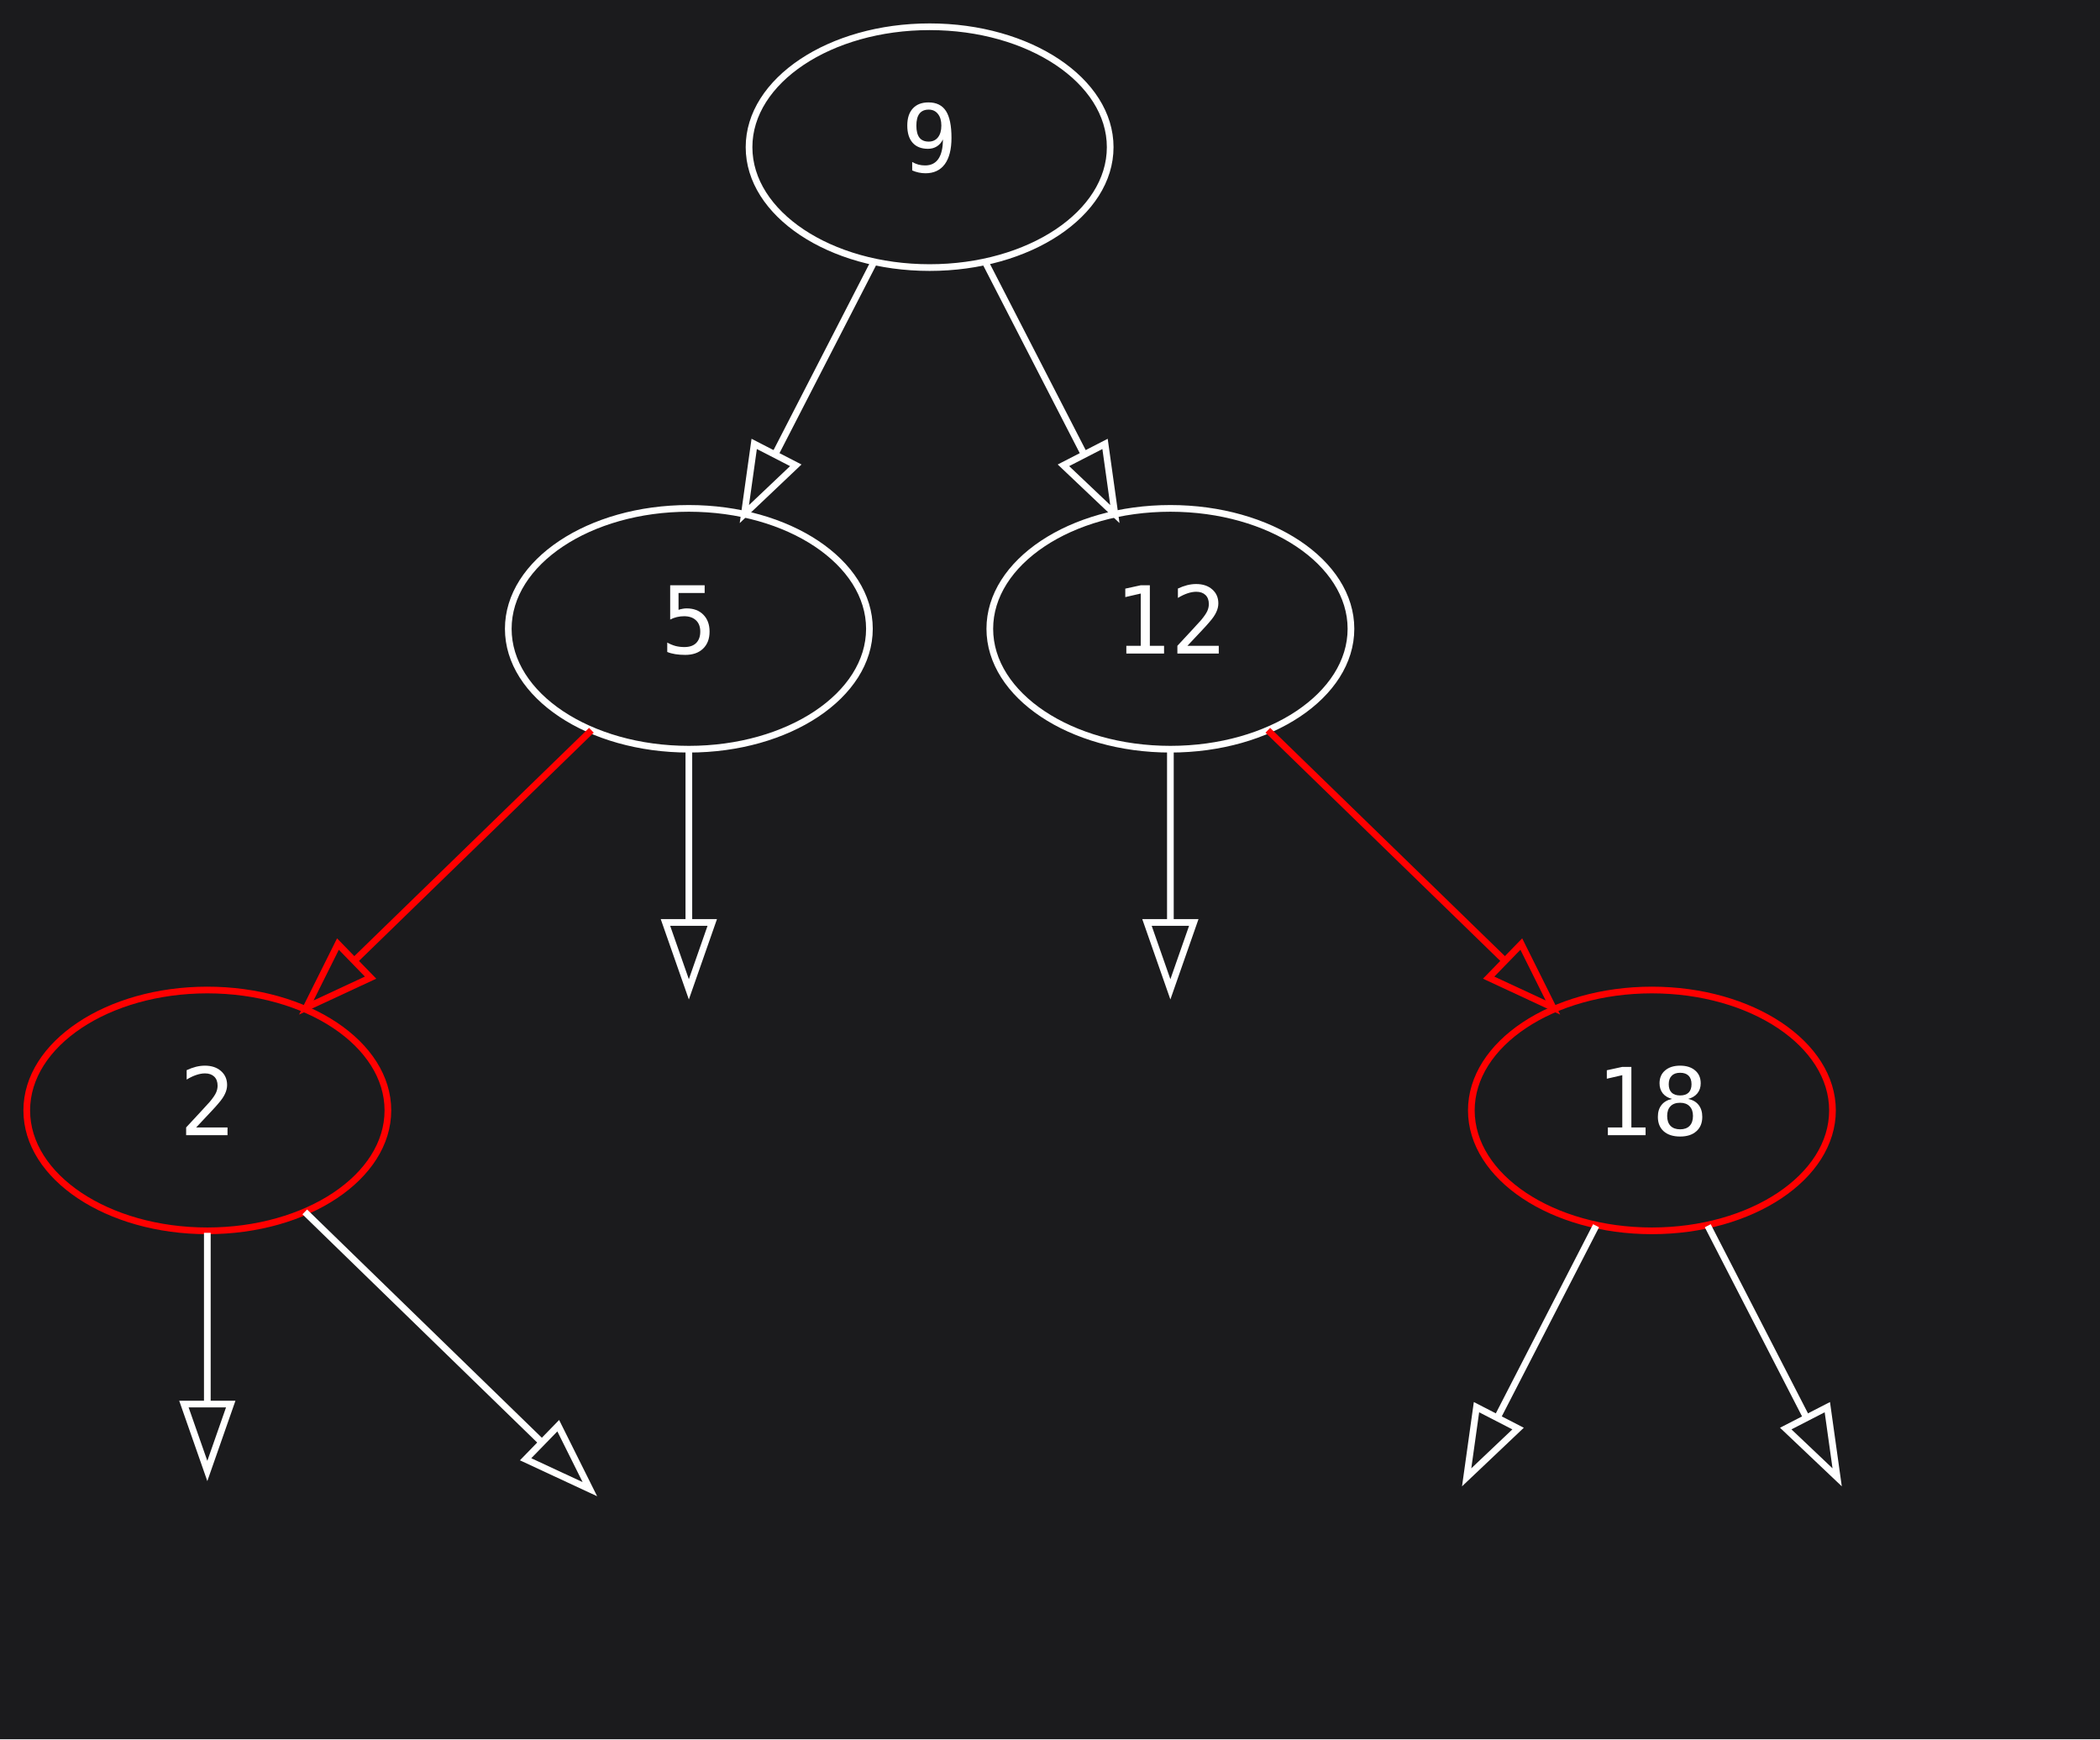
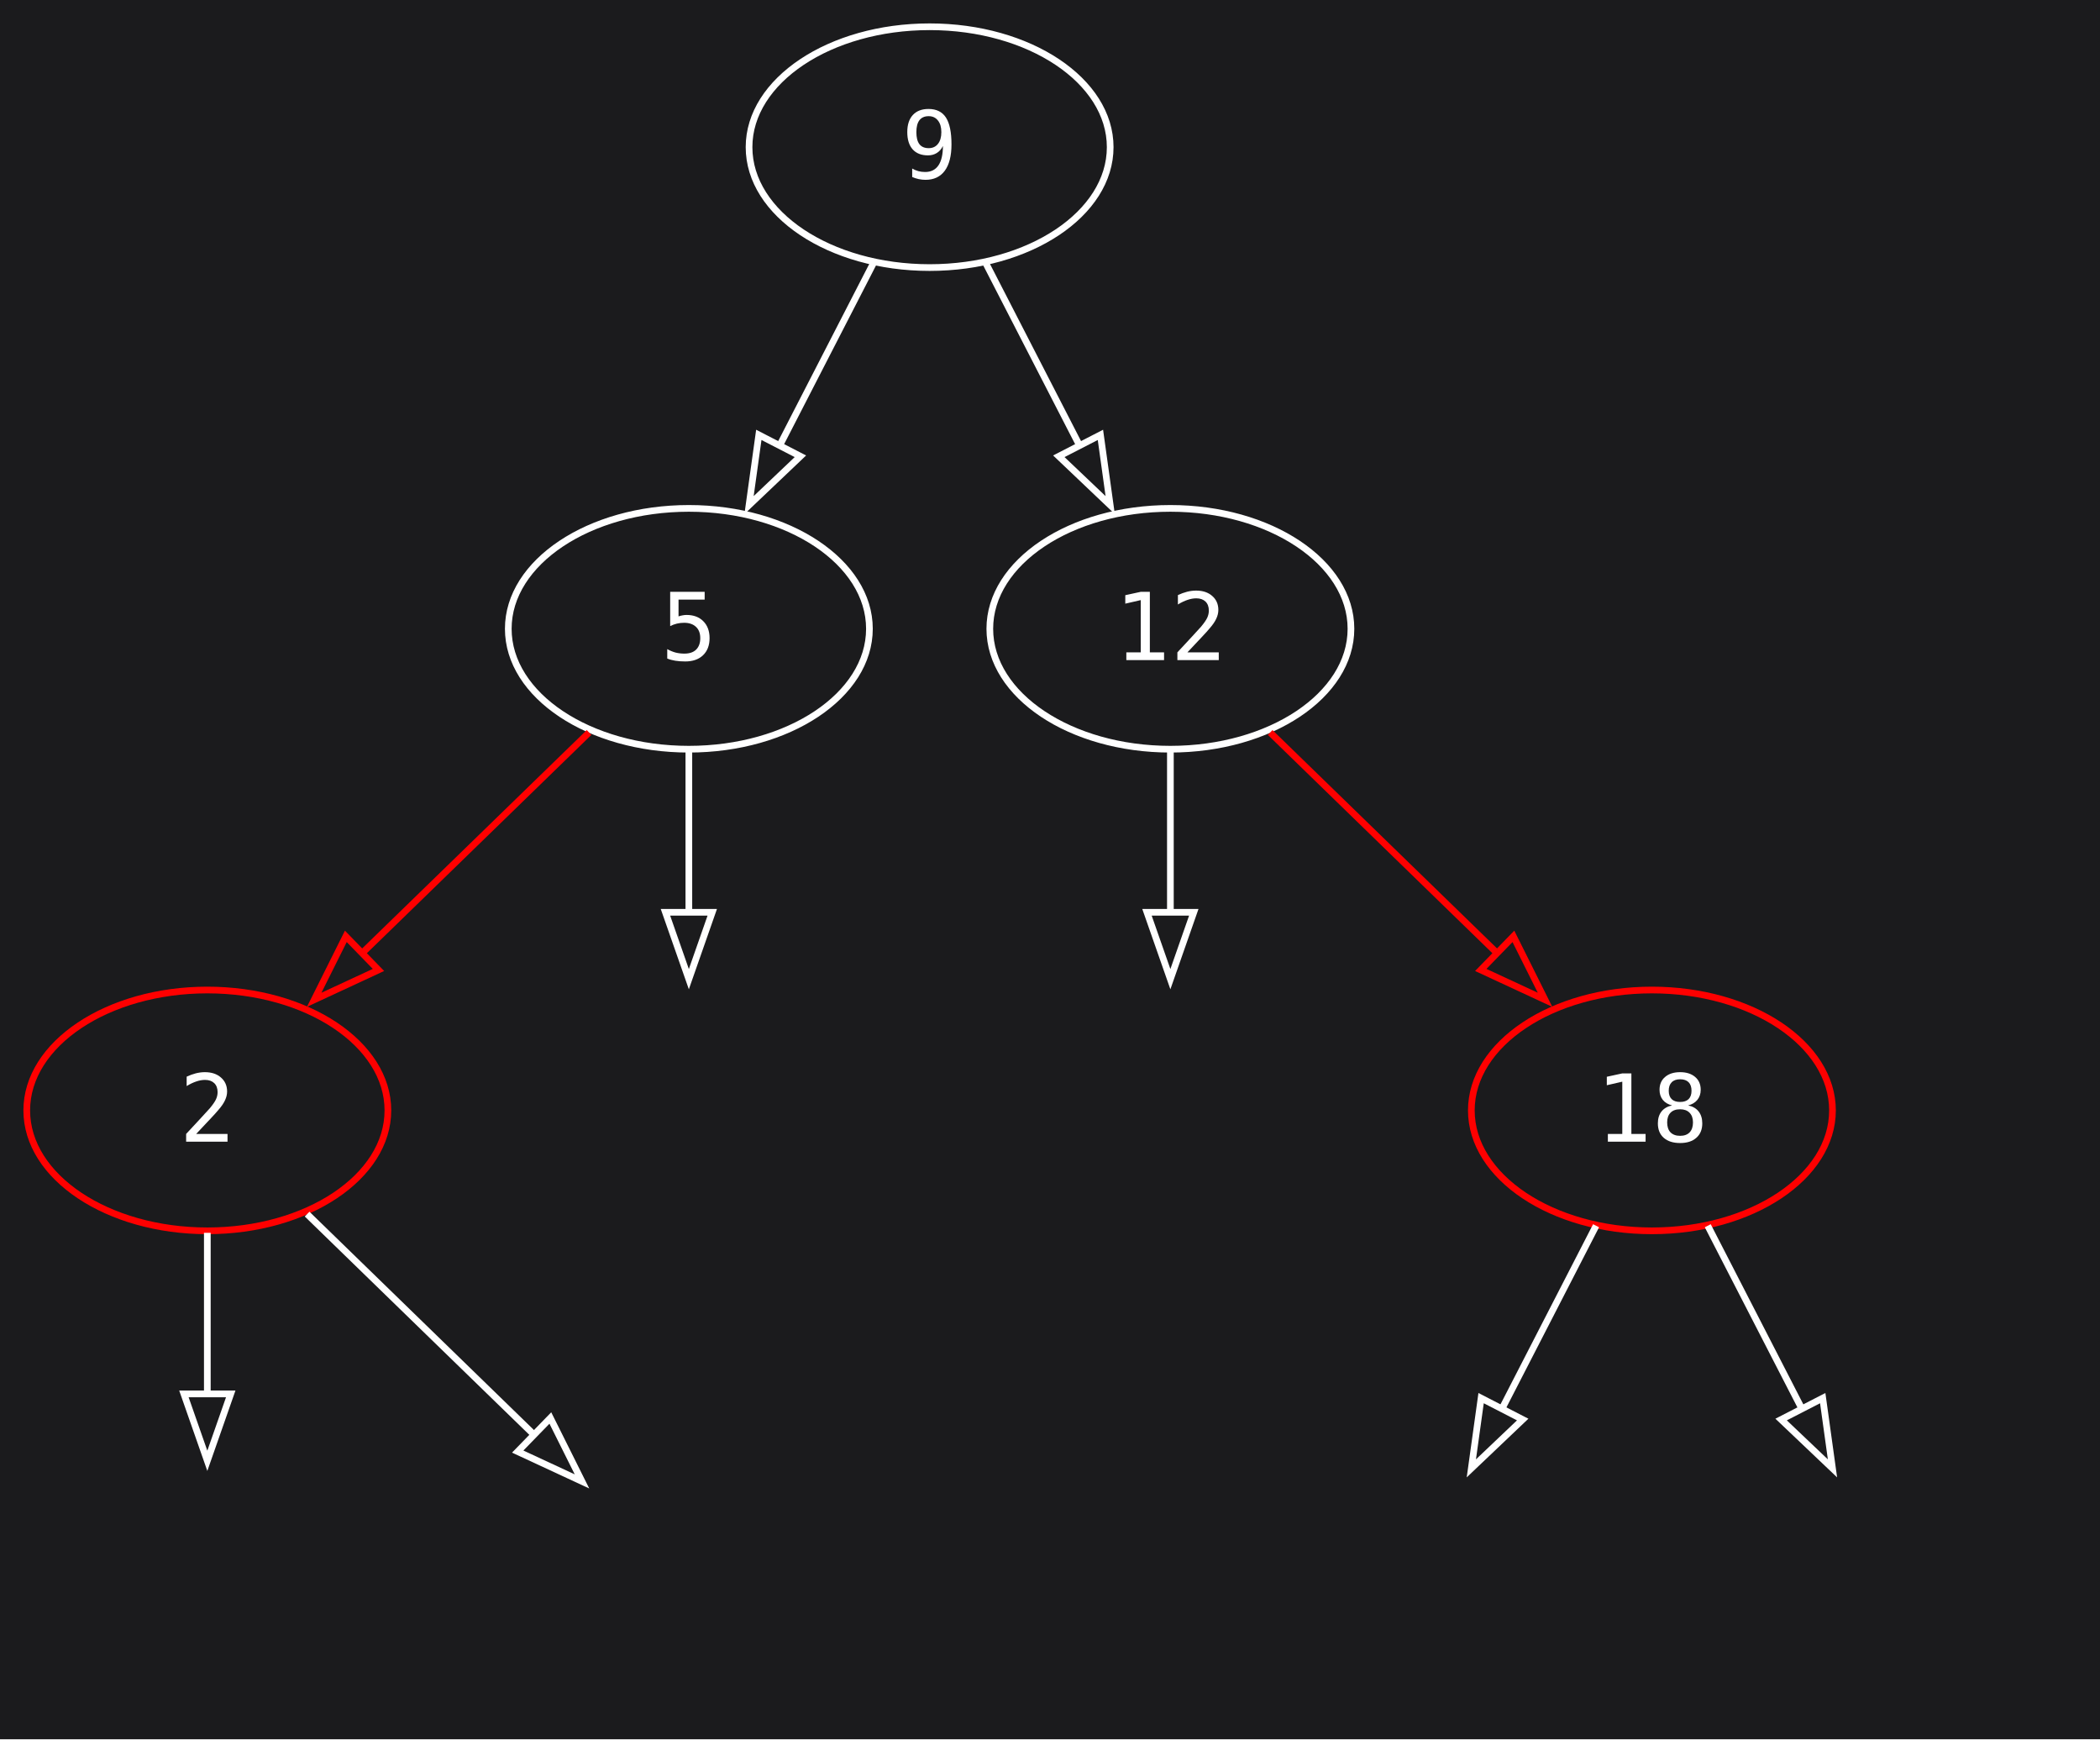
<svg xmlns="http://www.w3.org/2000/svg" width="314pt" height="260pt" viewBox="0.00 0.00 314.00 260.00">
  <g id="graph0" class="graph" transform="scale(1 1) rotate(0) translate(4 256)">
-     <polygon fill="#1b1b1d" stroke="transparent" points="-4,4 -4,-256 310,-256 310,4 -4,4" />
+     <polygon fill="#1b1b1d" stroke="none" points="-4,4 -4,-256 310,-256 310,4 -4,4" />
    <g id="node1" class="node">
      <ellipse fill="none" stroke="white" cx="135" cy="-234" rx="27" ry="18" />
-       <text text-anchor="middle" x="135" y="-230.3" font-family="'Cascadia Code PL', 'JetBrains Mono', 'Iosevka', 'Fira Code', 'Hack', monospace" font-size="14.00" fill="white">9</text>
+       <text text-anchor="middle" x="135" y="-229.32" font-family="'Cascadia Code PL', 'JetBrains Mono', 'Iosevka', 'Fira Code', 'Hack', monospace" font-size="14.00" fill="white">9</text>
    </g>
    <g id="node2" class="node">
      <ellipse fill="none" stroke="white" cx="99" cy="-162" rx="27" ry="18" />
-       <text text-anchor="middle" x="99" y="-158.3" font-family="'Cascadia Code PL', 'JetBrains Mono', 'Iosevka', 'Fira Code', 'Hack', monospace" font-size="14.00" fill="white">5</text>
+       <text text-anchor="middle" x="99" y="-157.32" font-family="'Cascadia Code PL', 'JetBrains Mono', 'Iosevka', 'Fira Code', 'Hack', monospace" font-size="14.00" fill="white">5</text>
    </g>
    <g id="edge1" class="edge">
-       <path fill="none" stroke="white" d="M126.65,-216.76C122.29,-208.28 116.85,-197.71 111.96,-188.2" />
-       <polygon fill="transparent" stroke="white" points="114.99,-186.44 107.3,-179.15 108.77,-189.64 114.99,-186.44" />
+       <path fill="none" stroke="white" d="M126.65,-216.76C122.42,-208.55 117.19,-198.37 112.42,-189.09" />
+       <polygon fill="none" stroke="white" points="115.68,-187.79 108,-180.49 109.46,-190.99 115.68,-187.79" />
    </g>
    <g id="node7" class="node">
      <ellipse fill="none" stroke="white" cx="171" cy="-162" rx="27" ry="18" />
-       <text text-anchor="middle" x="171" y="-158.3" font-family="'Cascadia Code PL', 'JetBrains Mono', 'Iosevka', 'Fira Code', 'Hack', monospace" font-size="14.00" fill="white">12</text>
+       <text text-anchor="middle" x="171" y="-157.32" font-family="'Cascadia Code PL', 'JetBrains Mono', 'Iosevka', 'Fira Code', 'Hack', monospace" font-size="14.00" fill="white">12</text>
    </g>
    <g id="edge6" class="edge">
-       <path fill="none" stroke="white" d="M143.35,-216.76C147.71,-208.28 153.15,-197.71 158.04,-188.2" />
-       <polygon fill="transparent" stroke="white" points="161.23,-189.64 162.7,-179.15 155.01,-186.44 161.23,-189.64" />
+       <path fill="none" stroke="white" d="M143.35,-216.76C147.58,-208.55 152.81,-198.37 157.58,-189.09" />
+       <polygon fill="none" stroke="white" points="160.54,-190.99 162,-180.49 154.32,-187.79 160.54,-190.99" />
    </g>
    <g id="node3" class="node">
      <ellipse fill="none" stroke="red" cx="27" cy="-90" rx="27" ry="18" />
-       <text text-anchor="middle" x="27" y="-86.3" font-family="'Cascadia Code PL', 'JetBrains Mono', 'Iosevka', 'Fira Code', 'Hack', monospace" font-size="14.00" fill="white">2</text>
+       <text text-anchor="middle" x="27" y="-85.33" font-family="'Cascadia Code PL', 'JetBrains Mono', 'Iosevka', 'Fira Code', 'Hack', monospace" font-size="14.00" fill="white">2</text>
    </g>
    <g id="edge2" class="edge">
-       <path fill="none" stroke="red" d="M84.43,-146.83C74.25,-136.94 60.48,-123.55 48.97,-112.36" />
-       <polygon fill="transparent" stroke="red" points="51.41,-109.85 41.8,-105.38 46.53,-114.87 51.41,-109.85" />
+       <path fill="none" stroke="red" d="M84.08,-146.5C74.23,-136.92 61.14,-124.19 49.97,-113.34" />
+       <polygon fill="none" stroke="red" points="52.59,-111 42.98,-106.54 47.71,-116.02 52.59,-111" />
    </g>
    <g id="node6" class="node">
-       <ellipse fill="none" stroke="transparent" cx="99" cy="-90" rx="27" ry="18" />
+       <ellipse fill="none" stroke="none" cx="99" cy="-90" rx="27" ry="18" />
    </g>
    <g id="edge5" class="edge">
-       <path fill="none" stroke="white" d="M99,-143.7C99,-135.98 99,-126.71 99,-118.11" />
-       <polygon fill="transparent" stroke="white" points="102.5,-118.1 99,-108.1 95.5,-118.1 102.5,-118.1" />
+       <path fill="none" stroke="white" d="M99,-143.7C99,-136.41 99,-127.73 99,-119.54" />
+       <polygon fill="none" stroke="white" points="102.5,-119.62 99,-109.62 95.5,-119.62 102.5,-119.62" />
    </g>
    <g id="node4" class="node">
-       <ellipse fill="none" stroke="transparent" cx="27" cy="-18" rx="27" ry="18" />
+       <ellipse fill="none" stroke="none" cx="27" cy="-18" rx="27" ry="18" />
    </g>
    <g id="edge3" class="edge">
-       <path fill="none" stroke="white" d="M27,-71.7C27,-63.98 27,-54.71 27,-46.11" />
-       <polygon fill="transparent" stroke="white" points="30.5,-46.1 27,-36.1 23.5,-46.1 30.5,-46.1" />
+       <path fill="none" stroke="white" d="M27,-71.7C27,-64.41 27,-55.73 27,-47.54" />
+       <polygon fill="none" stroke="white" points="30.5,-47.62 27,-37.62 23.5,-47.62 30.5,-47.62" />
    </g>
    <g id="node5" class="node">
-       <ellipse fill="none" stroke="transparent" cx="99" cy="-18" rx="27" ry="18" />
+       <ellipse fill="none" stroke="none" cx="99" cy="-18" rx="27" ry="18" />
    </g>
    <g id="edge4" class="edge">
-       <path fill="none" stroke="white" d="M41.57,-74.83C51.75,-64.94 65.52,-51.55 77.03,-40.36" />
-       <polygon fill="transparent" stroke="white" points="79.47,-42.87 84.2,-33.38 74.59,-37.85 79.47,-42.87" />
+       <path fill="none" stroke="white" d="M41.92,-74.5C51.77,-64.92 64.86,-52.19 76.03,-41.34" />
+       <polygon fill="none" stroke="white" points="78.29,-44.02 83.02,-34.54 73.41,-39 78.29,-44.02" />
    </g>
    <g id="node8" class="node">
-       <ellipse fill="none" stroke="transparent" cx="171" cy="-90" rx="27" ry="18" />
+       <ellipse fill="none" stroke="none" cx="171" cy="-90" rx="27" ry="18" />
    </g>
    <g id="edge7" class="edge">
-       <path fill="none" stroke="white" d="M171,-143.7C171,-135.98 171,-126.71 171,-118.11" />
-       <polygon fill="transparent" stroke="white" points="174.5,-118.1 171,-108.1 167.5,-118.1 174.5,-118.1" />
+       <path fill="none" stroke="white" d="M171,-143.7C171,-136.41 171,-127.73 171,-119.54" />
+       <polygon fill="none" stroke="white" points="174.5,-119.62 171,-109.62 167.5,-119.62 174.5,-119.62" />
    </g>
    <g id="node9" class="node">
      <ellipse fill="none" stroke="red" cx="243" cy="-90" rx="27" ry="18" />
-       <text text-anchor="middle" x="243" y="-86.3" font-family="'Cascadia Code PL', 'JetBrains Mono', 'Iosevka', 'Fira Code', 'Hack', monospace" font-size="14.00" fill="white">18</text>
+       <text text-anchor="middle" x="243" y="-85.33" font-family="'Cascadia Code PL', 'JetBrains Mono', 'Iosevka', 'Fira Code', 'Hack', monospace" font-size="14.00" fill="white">18</text>
    </g>
    <g id="edge8" class="edge">
-       <path fill="none" stroke="red" d="M185.57,-146.83C195.75,-136.94 209.52,-123.55 221.03,-112.36" />
-       <polygon fill="transparent" stroke="red" points="223.47,-114.87 228.2,-105.38 218.59,-109.85 223.47,-114.87" />
+       <path fill="none" stroke="red" d="M185.92,-146.5C195.77,-136.92 208.86,-124.19 220.03,-113.34" />
+       <polygon fill="none" stroke="red" points="222.29,-116.02 227.02,-106.54 217.41,-111 222.29,-116.02" />
    </g>
    <g id="node10" class="node">
-       <ellipse fill="none" stroke="transparent" cx="207" cy="-18" rx="27" ry="18" />
+       <ellipse fill="none" stroke="none" cx="207" cy="-18" rx="27" ry="18" />
    </g>
    <g id="edge9" class="edge">
-       <path fill="none" stroke="white" d="M234.65,-72.76C230.29,-64.28 224.85,-53.71 219.96,-44.2" />
-       <polygon fill="transparent" stroke="white" points="222.99,-42.44 215.3,-35.15 216.77,-45.64 222.99,-42.44" />
+       <path fill="none" stroke="white" d="M234.65,-72.76C230.42,-64.55 225.19,-54.37 220.42,-45.09" />
+       <polygon fill="none" stroke="white" points="223.68,-43.79 216,-36.49 217.46,-46.99 223.68,-43.79" />
    </g>
    <g id="node11" class="node">
-       <ellipse fill="none" stroke="transparent" cx="279" cy="-18" rx="27" ry="18" />
+       <ellipse fill="none" stroke="none" cx="279" cy="-18" rx="27" ry="18" />
    </g>
    <g id="edge10" class="edge">
-       <path fill="none" stroke="white" d="M251.35,-72.76C255.71,-64.28 261.15,-53.71 266.04,-44.2" />
-       <polygon fill="transparent" stroke="white" points="269.23,-45.64 270.7,-35.15 263.01,-42.44 269.23,-45.64" />
+       <path fill="none" stroke="white" d="M251.35,-72.76C255.58,-64.55 260.81,-54.37 265.58,-45.09" />
+       <polygon fill="none" stroke="white" points="268.54,-46.99 270,-36.49 262.32,-43.79 268.54,-46.99" />
    </g>
  </g>
</svg>
